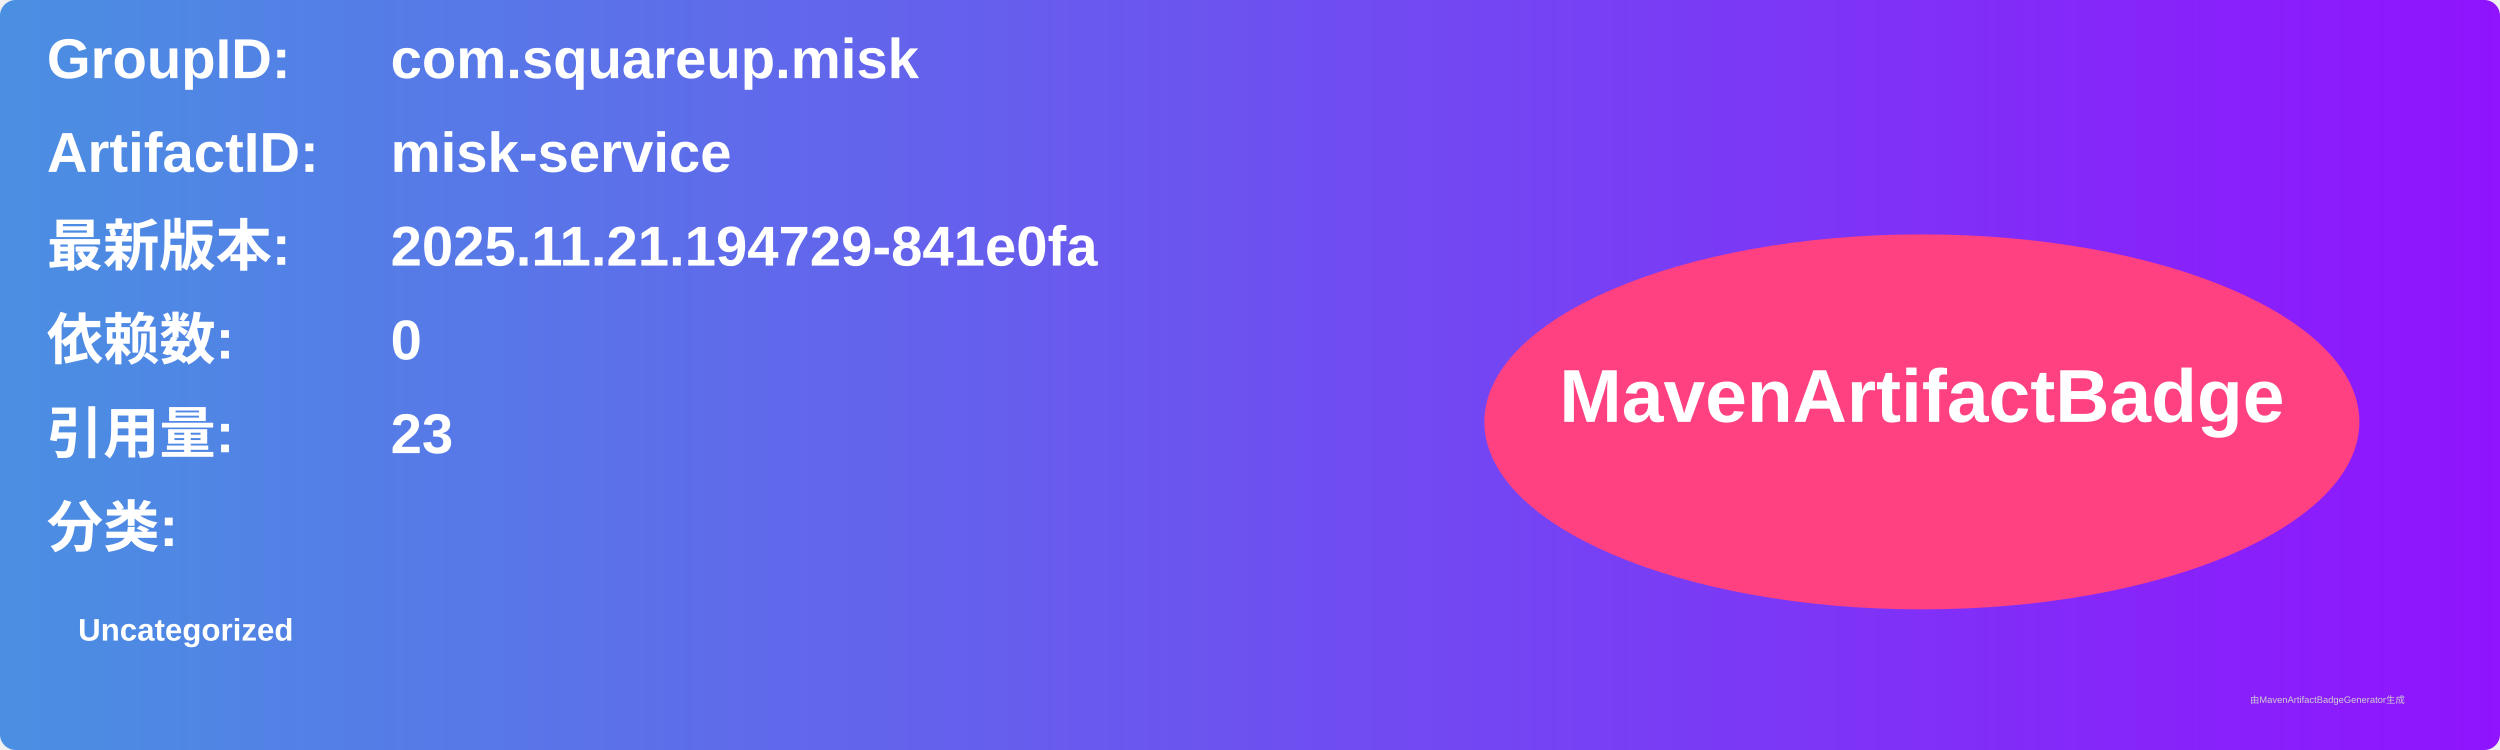
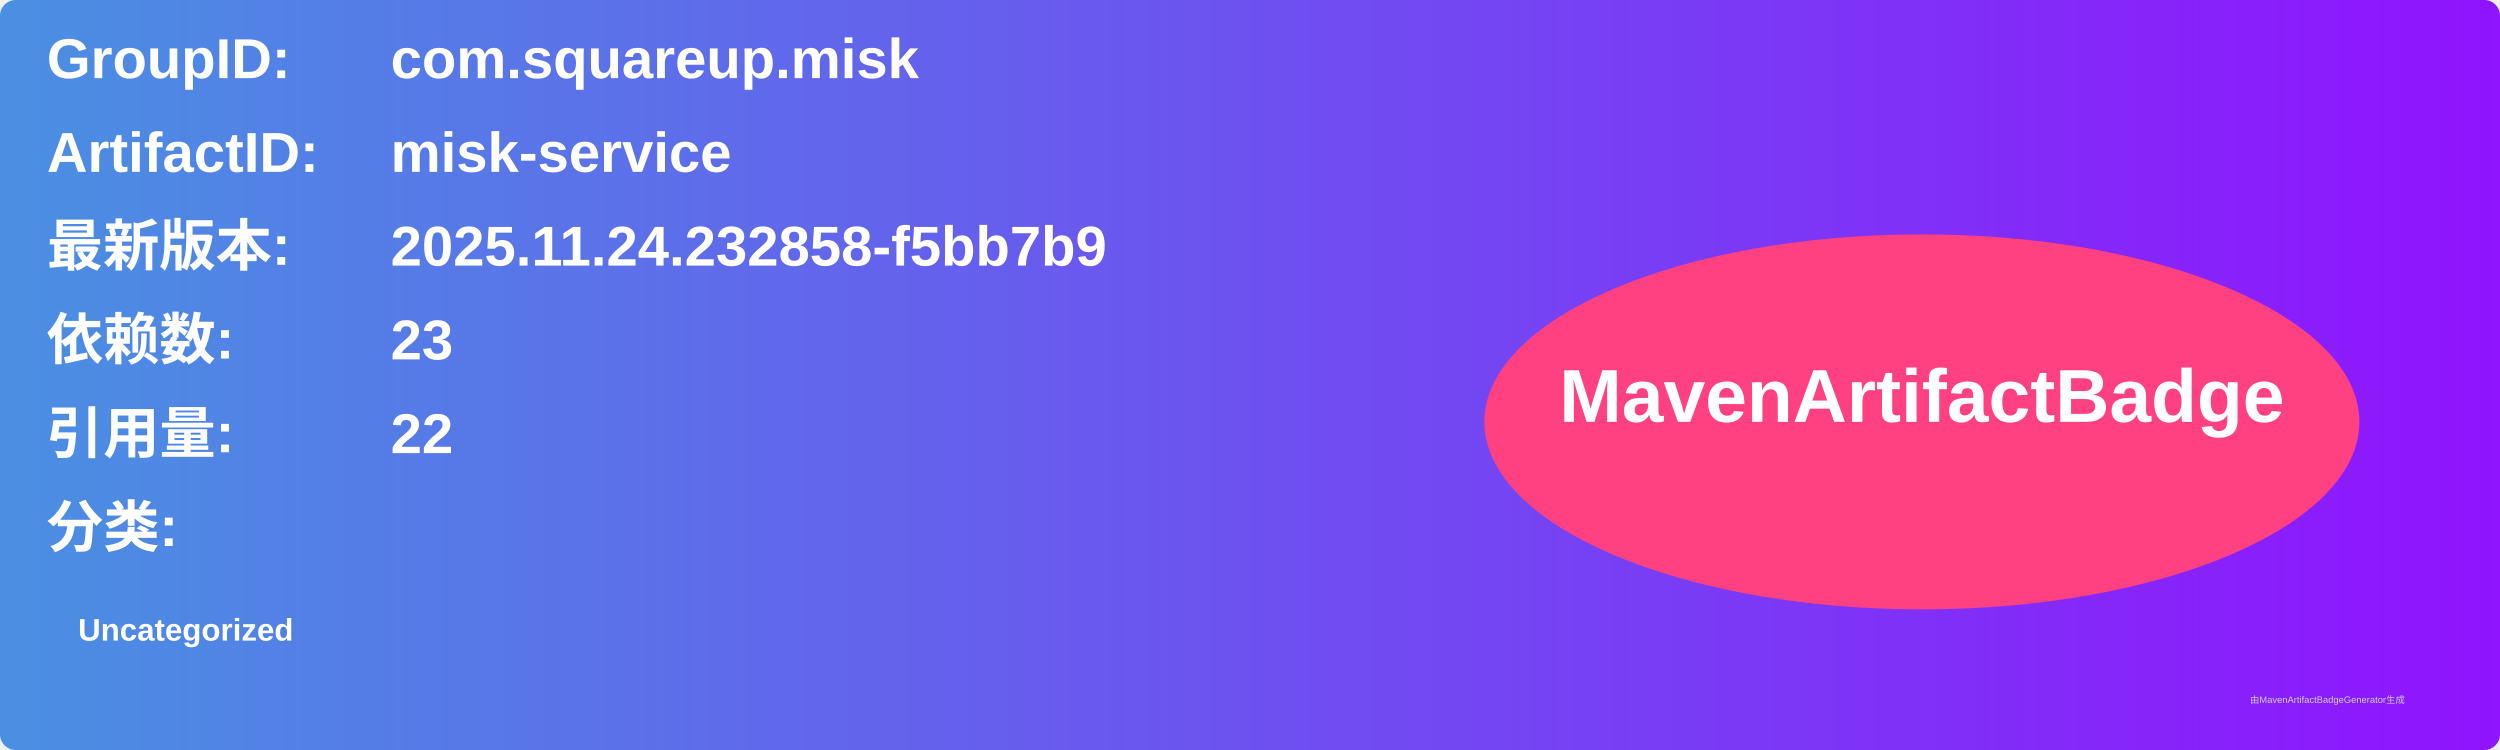
<svg xmlns="http://www.w3.org/2000/svg" width="800" height="240" viewBox="0 0 800 240">
  <linearGradient id="grad" x1="0%" y1="0%" x2="100%" y2="0%">
    <stop offset="0%" stop-color="#4a90e2" />
    <stop offset="100%" stop-color="#9013fe" />
  </linearGradient>
  <rect width="100%" height="100%" rx="5" ry="5" fill="url(#grad)" />
  <g transform="translate(15, 15)">
    <text x="0" y="10" font-family="Arial" font-size="18" fill="white" font-weight="bold" width="260">GroupID:</text>
    <text x="110" y="10" font-family="Arial" font-size="18" fill="white" font-weight="bold" width="460">com.squareup.misk</text>
    <text x="0" y="40" font-family="Arial" font-size="18" fill="white" font-weight="bold" width="260">ArtifactID:</text>
    <text x="110" y="40" font-family="Arial" font-size="18" fill="white" font-weight="bold" width="460">misk-service</text>
    <text x="0" y="70" font-family="Arial" font-size="18" fill="white" font-weight="bold">最新版本:</text>
    <text x="110" y="70" font-family="Arial" font-size="18" fill="white" font-weight="bold">
-       <tspan font-weight="bold">2025.11.21.194729-841e0fa</tspan>
+       <tspan font-weight="bold">2025.11.24.232858-f5bb7b9</tspan>
    </text>
    <text x="0" y="100" font-family="Arial" font-size="18" fill="white" font-weight="bold">依赖数: </text>
    <text x="110" y="100" font-family="Arial" font-size="18" fill="white">
-       <tspan font-weight="bold">0</tspan>
+       <tspan font-weight="bold">23</tspan>
    </text>
    <text x="0" y="130" font-family="Arial" font-size="18" fill="white" font-weight="bold">引用量: </text>
    <text x="110" y="130" font-family="Arial" font-size="18" fill="white">
-       <tspan font-weight="bold">23</tspan>
+       <tspan font-weight="bold">22</tspan>
    </text>
    <text x="0" y="160" font-family="Arial" font-size="18" fill="white" font-weight="bold">分类:</text>
    <text x="10" y="190" font-family="Arial" font-size="10" fill="white">
      <tspan font-weight="bold">Uncategorized</tspan>
    </text>
    <ellipse cx="600" cy="120" rx="140" ry="60" fill="#ff4081" />
    <text x="600" y="120" text-anchor="middle" font-family="Arial" font-size="24" fill="white" font-weight="bold">MavenArtifactBadge</text>
  </g>
  <text x="720" y="225" font-family="Arial" font-size="3" fill="#d0d0d0">由MavenArtifactBadgeGenerator生成</text>
</svg>
